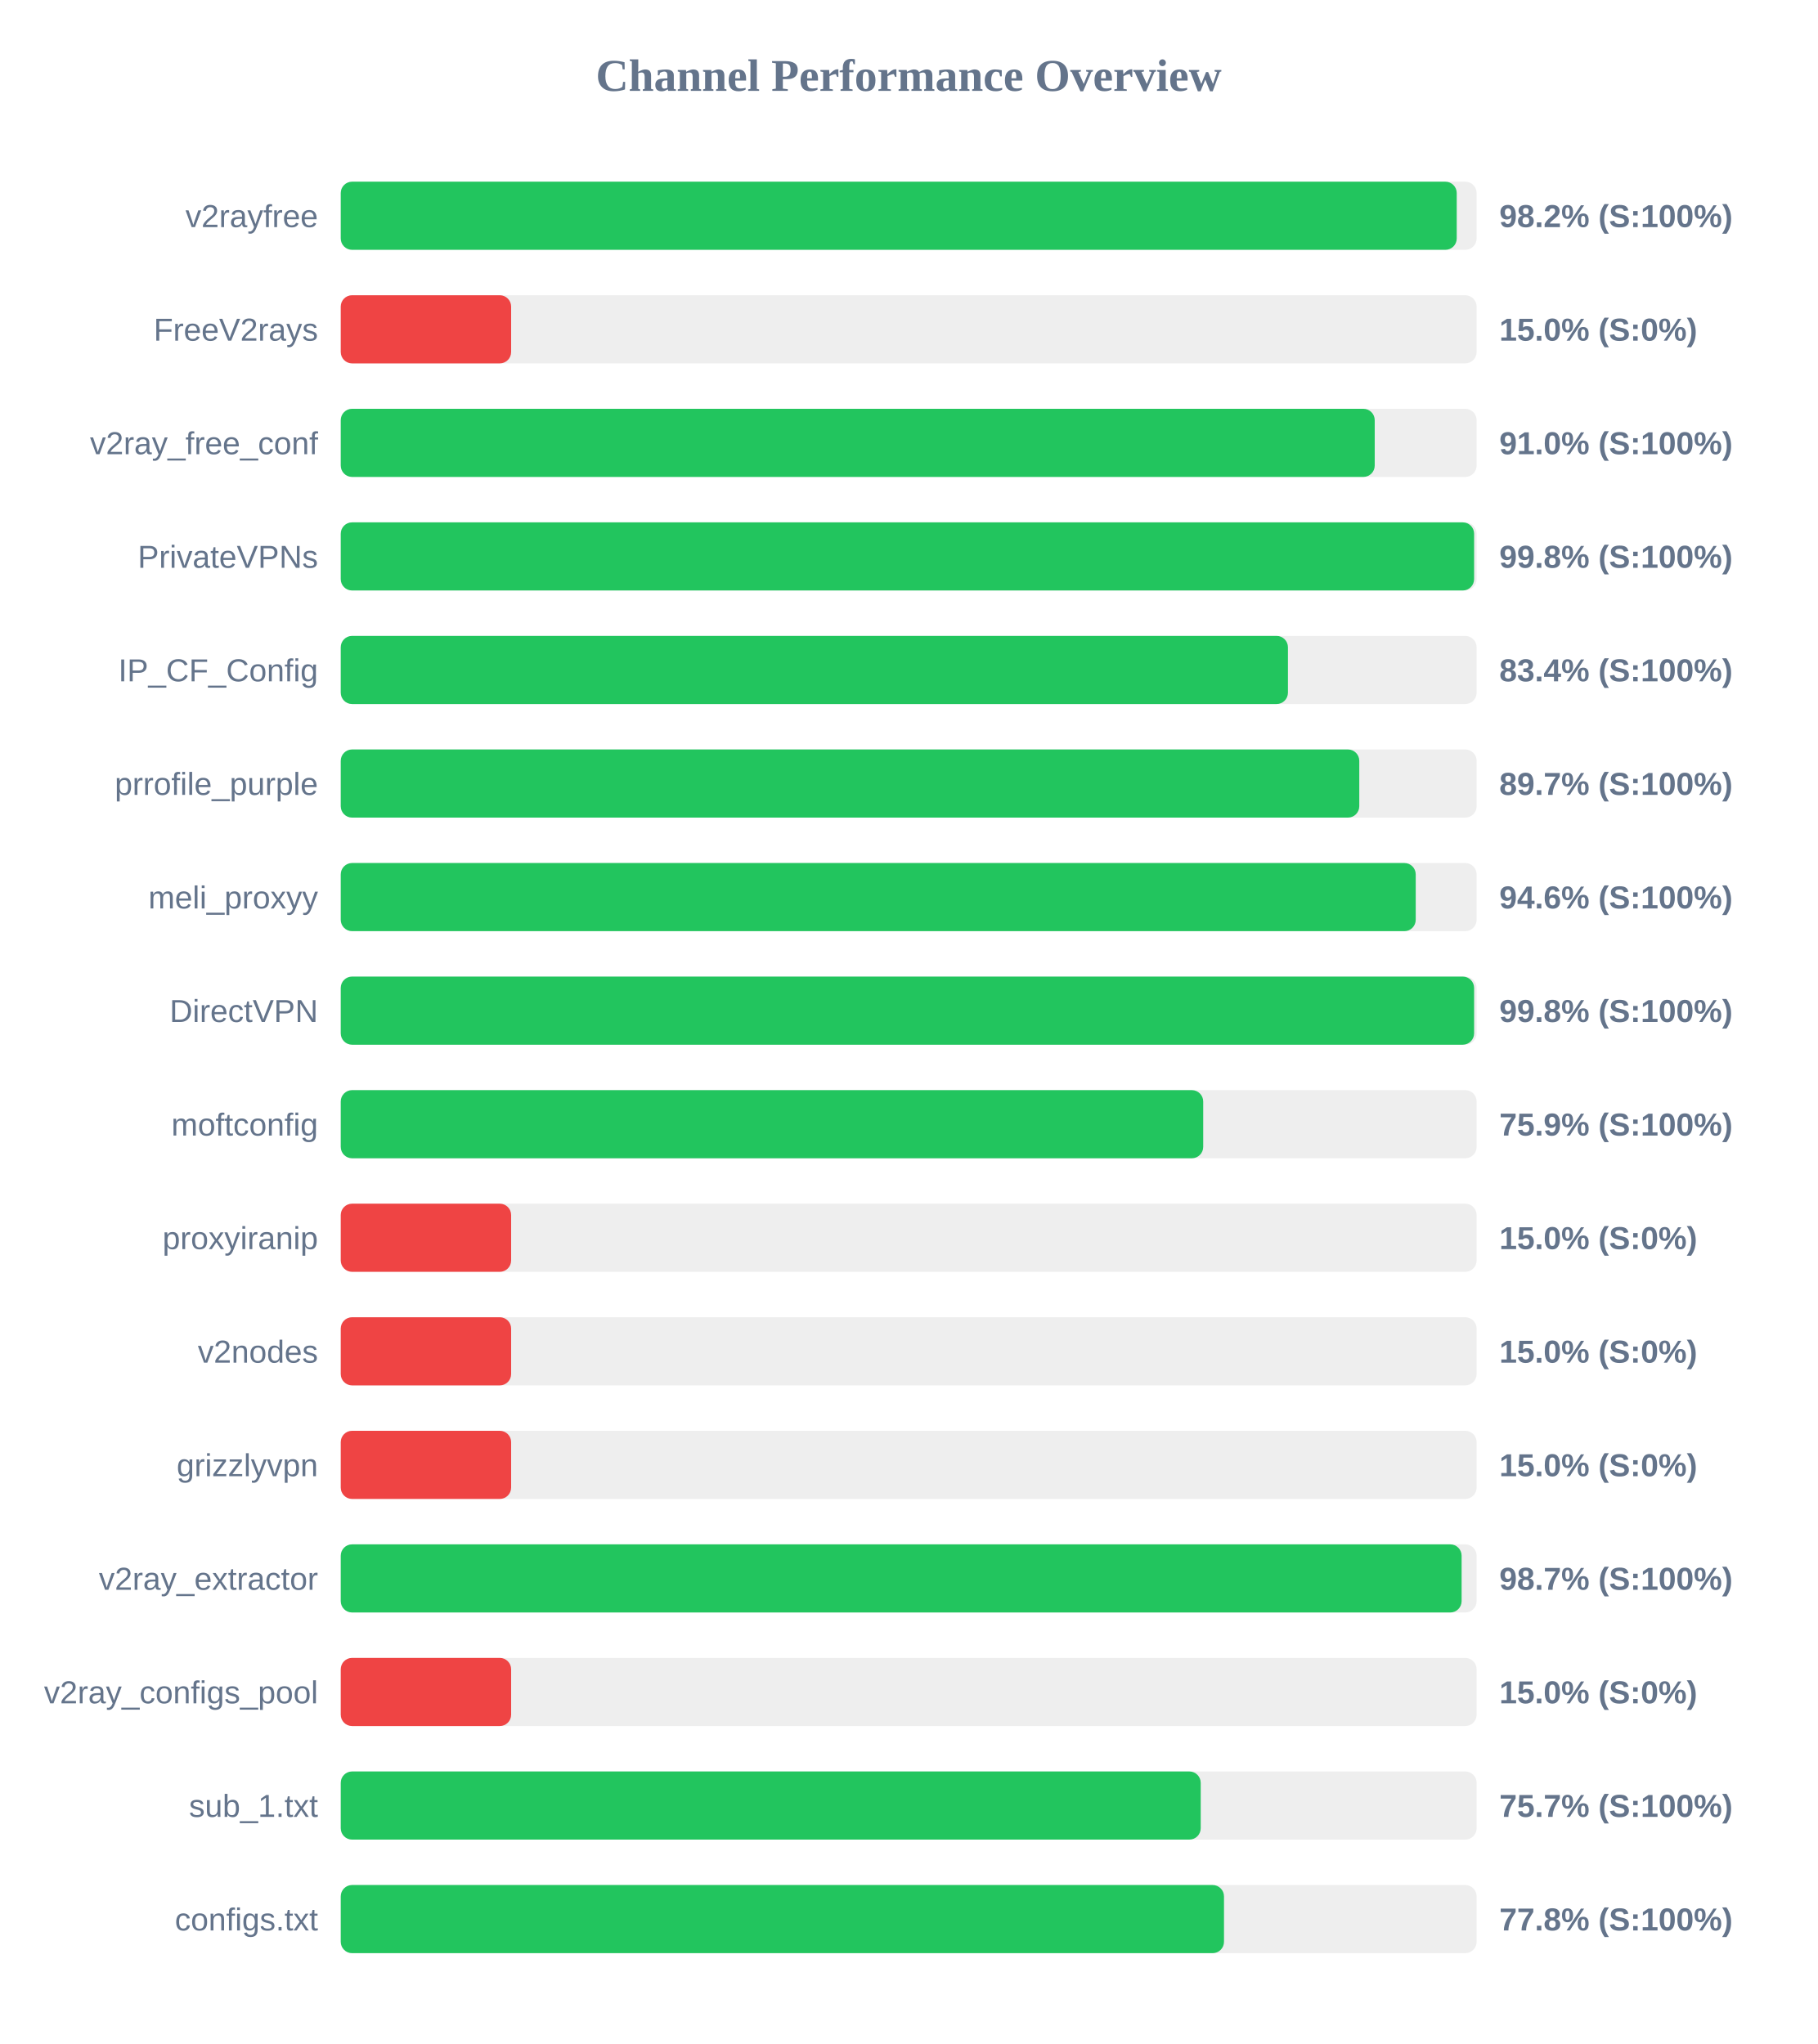
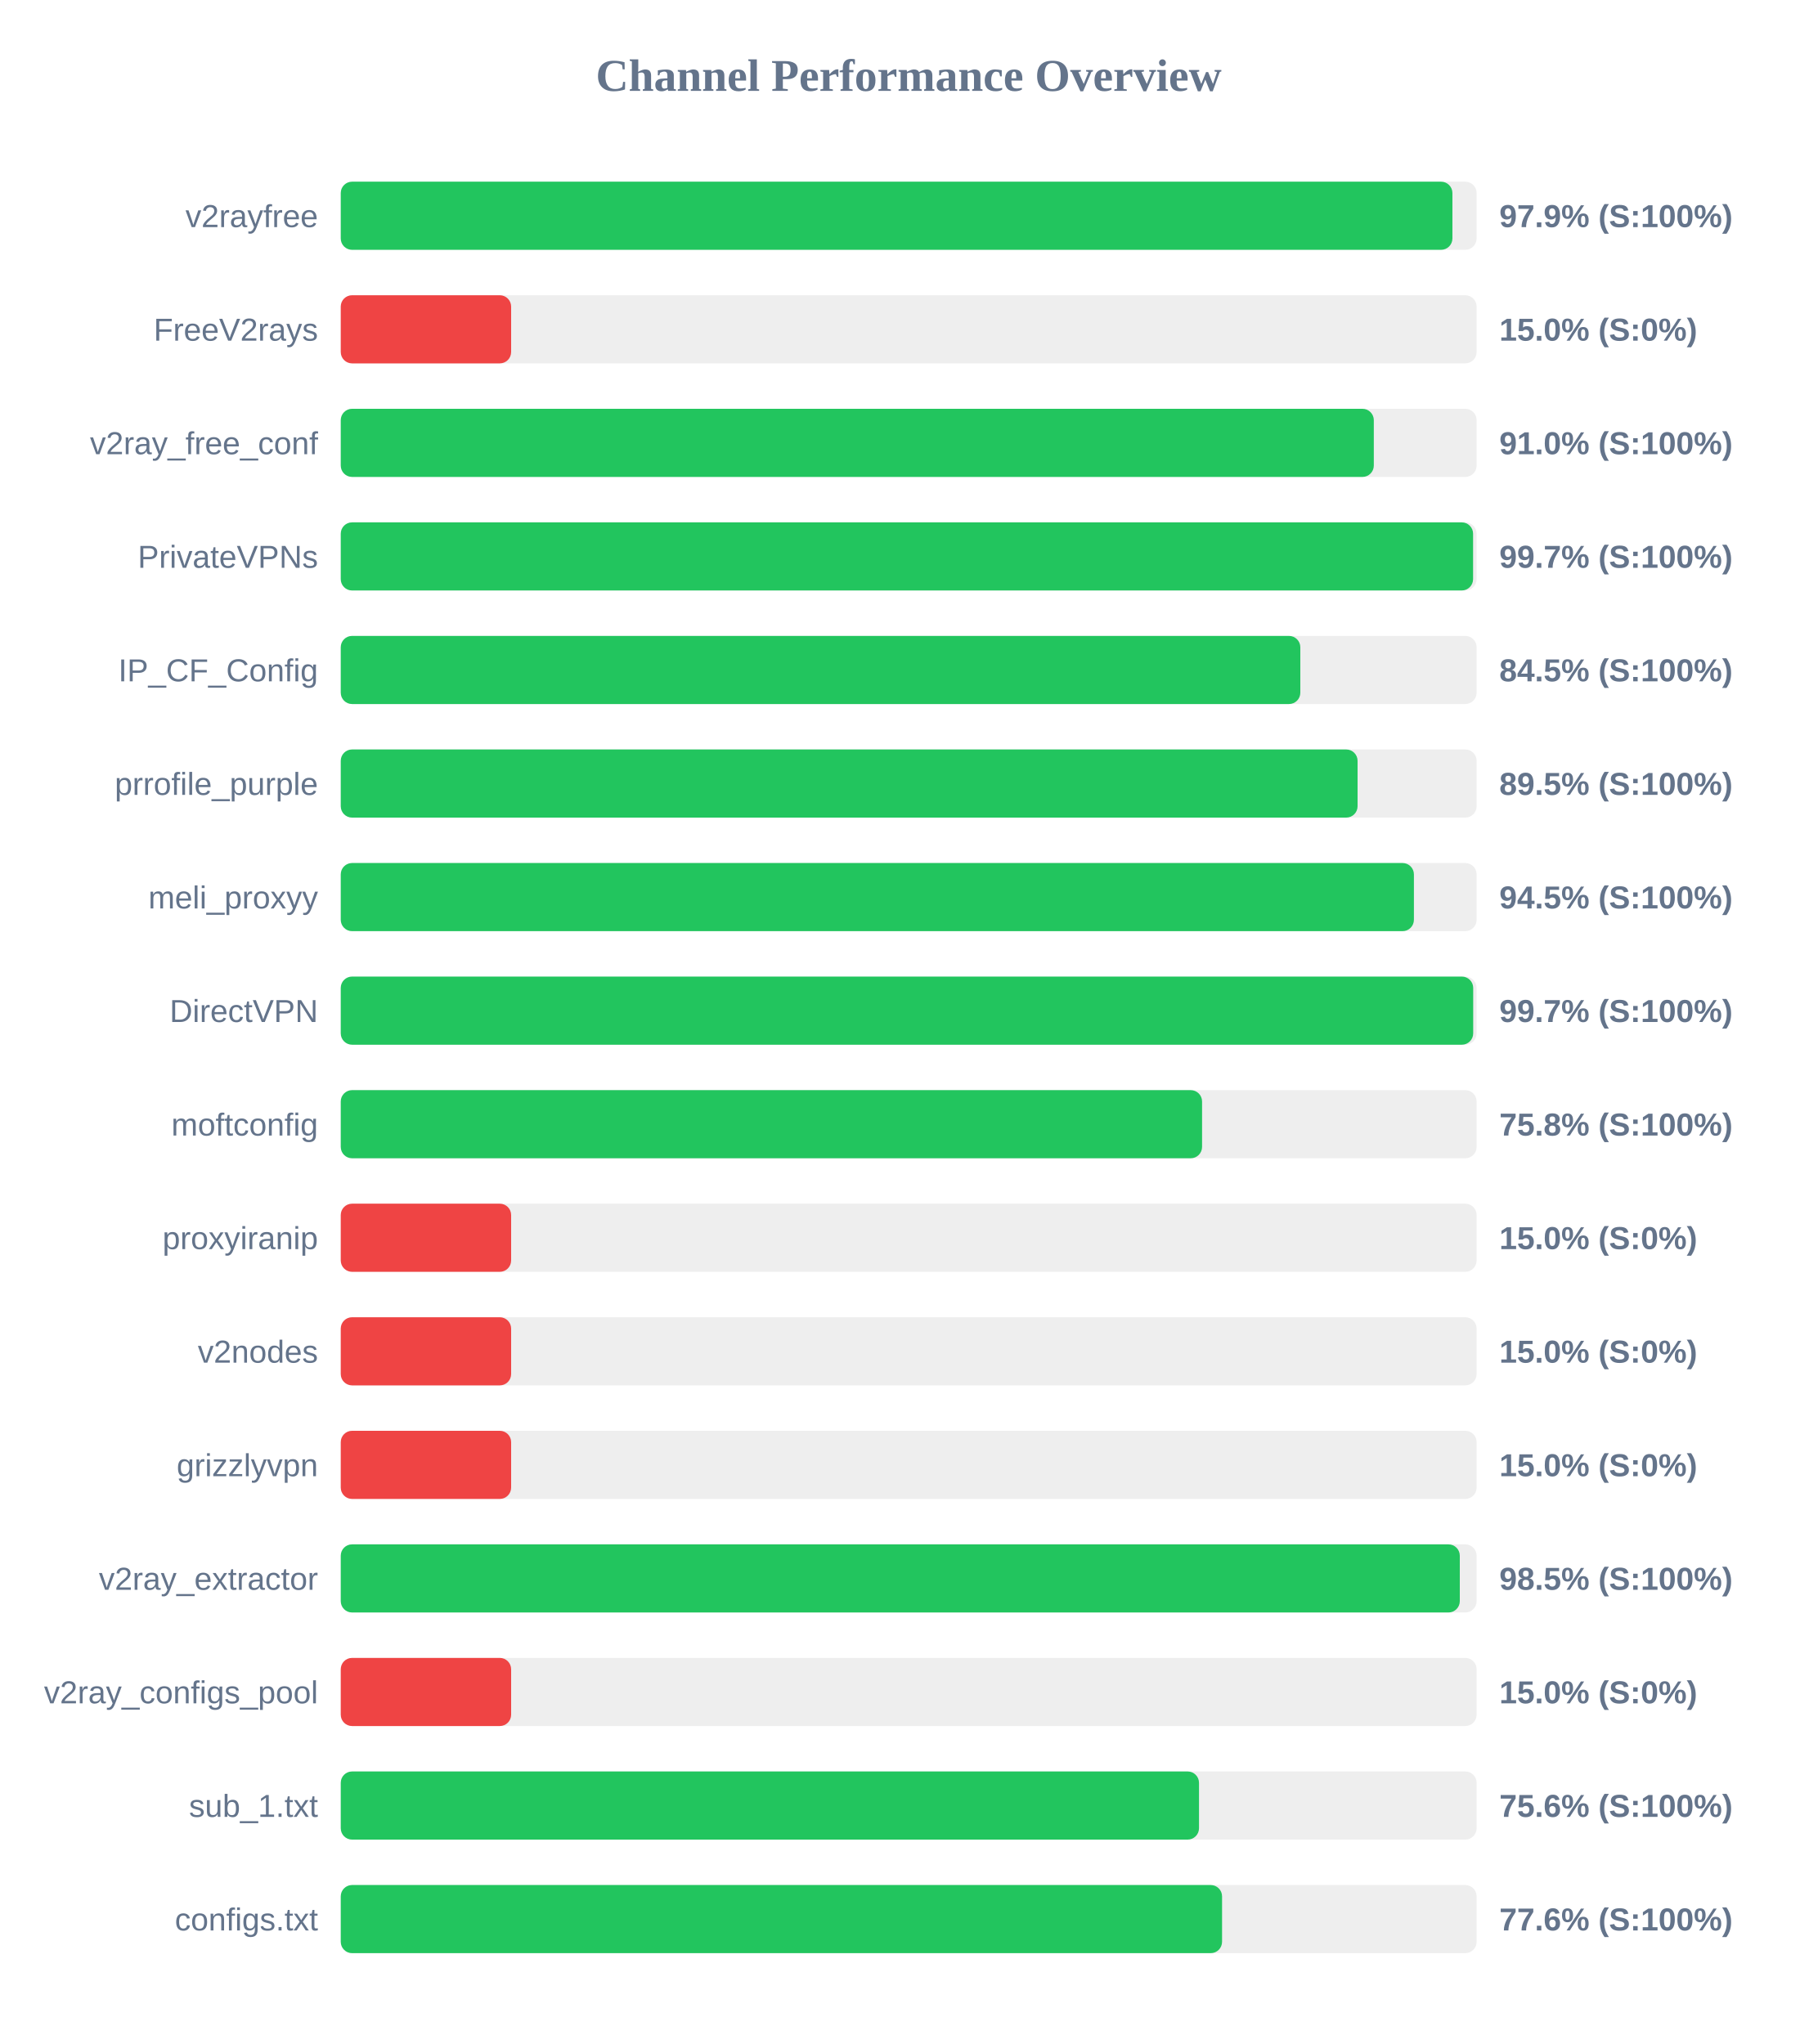
<svg xmlns="http://www.w3.org/2000/svg" width="800" height="900" version="1.1">
  <style>
        .row { font: 14px Arial; fill: #64748b; }
        .score { font: bold 14px Arial; fill: #64748b; }
    </style>
  <text x="400" y="40" text-anchor="middle" font-size="20px" font-weight="bold" fill="#64748b">Channel Performance Overview</text>
  <rect x="150" y="80" width="500" height="30" fill="#eee" rx="5" />
-   <rect x="150" y="80" width="491.25" height="30" fill="#22c55e" rx="5" />
+   <rect x="150" y="80" width="489.35" height="30" fill="#22c55e" rx="5" />
  <text x="140" y="100" text-anchor="end" class="row">v2rayfree</text>
-   <text x="660" y="100" text-anchor="start" class="score">98.2% (S:100%)</text>
+   <text x="660" y="100" text-anchor="start" class="score">97.9% (S:100%)</text>
  <rect x="150" y="130" width="500" height="30" fill="#eee" rx="5" />
  <rect x="150" y="130" width="75.0" height="30" fill="#ef4444" rx="5" />
  <text x="140" y="150" text-anchor="end" class="row">FreeV2rays</text>
  <text x="660" y="150" text-anchor="start" class="score">15.0% (S:0%)</text>
  <rect x="150" y="180" width="500" height="30" fill="#eee" rx="5" />
-   <rect x="150" y="180" width="455.15" height="30" fill="#22c55e" rx="5" />
+   <rect x="150" y="180" width="454.75" height="30" fill="#22c55e" rx="5" />
  <text x="140" y="200" text-anchor="end" class="row">v2ray_free_conf</text>
  <text x="660" y="200" text-anchor="start" class="score">91.0% (S:100%)</text>
  <rect x="150" y="230" width="500" height="30" fill="#eee" rx="5" />
-   <rect x="150" y="230" width="498.9" height="30" fill="#22c55e" rx="5" />
+   <rect x="150" y="230" width="498.45" height="30" fill="#22c55e" rx="5" />
  <text x="140" y="250" text-anchor="end" class="row">PrivateVPNs</text>
-   <text x="660" y="250" text-anchor="start" class="score">99.8% (S:100%)</text>
+   <text x="660" y="250" text-anchor="start" class="score">99.7% (S:100%)</text>
  <rect x="150" y="280" width="500" height="30" fill="#eee" rx="5" />
-   <rect x="150" y="280" width="416.95" height="30" fill="#22c55e" rx="5" />
+   <rect x="150" y="280" width="422.4" height="30" fill="#22c55e" rx="5" />
  <text x="140" y="300" text-anchor="end" class="row">IP_CF_Config</text>
-   <text x="660" y="300" text-anchor="start" class="score">83.4% (S:100%)</text>
+   <text x="660" y="300" text-anchor="start" class="score">84.5% (S:100%)</text>
  <rect x="150" y="330" width="500" height="30" fill="#eee" rx="5" />
-   <rect x="150" y="330" width="448.35" height="30" fill="#22c55e" rx="5" />
+   <rect x="150" y="330" width="447.6" height="30" fill="#22c55e" rx="5" />
  <text x="140" y="350" text-anchor="end" class="row">prrofile_purple</text>
-   <text x="660" y="350" text-anchor="start" class="score">89.7% (S:100%)</text>
+   <text x="660" y="350" text-anchor="start" class="score">89.5% (S:100%)</text>
  <rect x="150" y="380" width="500" height="30" fill="#eee" rx="5" />
-   <rect x="150" y="380" width="473.2" height="30" fill="#22c55e" rx="5" />
+   <rect x="150" y="380" width="472.4" height="30" fill="#22c55e" rx="5" />
  <text x="140" y="400" text-anchor="end" class="row">meli_proxyy</text>
-   <text x="660" y="400" text-anchor="start" class="score">94.6% (S:100%)</text>
+   <text x="660" y="400" text-anchor="start" class="score">94.5% (S:100%)</text>
  <rect x="150" y="430" width="500" height="30" fill="#eee" rx="5" />
-   <rect x="150" y="430" width="498.9" height="30" fill="#22c55e" rx="5" />
+   <rect x="150" y="430" width="498.5" height="30" fill="#22c55e" rx="5" />
  <text x="140" y="450" text-anchor="end" class="row">DirectVPN</text>
-   <text x="660" y="450" text-anchor="start" class="score">99.8% (S:100%)</text>
+   <text x="660" y="450" text-anchor="start" class="score">99.7% (S:100%)</text>
  <rect x="150" y="480" width="500" height="30" fill="#eee" rx="5" />
-   <rect x="150" y="480" width="379.65" height="30" fill="#22c55e" rx="5" />
+   <rect x="150" y="480" width="379.15" height="30" fill="#22c55e" rx="5" />
  <text x="140" y="500" text-anchor="end" class="row">moftconfig</text>
-   <text x="660" y="500" text-anchor="start" class="score">75.9% (S:100%)</text>
+   <text x="660" y="500" text-anchor="start" class="score">75.8% (S:100%)</text>
  <rect x="150" y="530" width="500" height="30" fill="#eee" rx="5" />
  <rect x="150" y="530" width="75.0" height="30" fill="#ef4444" rx="5" />
  <text x="140" y="550" text-anchor="end" class="row">proxyiranip</text>
  <text x="660" y="550" text-anchor="start" class="score">15.0% (S:0%)</text>
  <rect x="150" y="580" width="500" height="30" fill="#eee" rx="5" />
  <rect x="150" y="580" width="75.0" height="30" fill="#ef4444" rx="5" />
  <text x="140" y="600" text-anchor="end" class="row">v2nodes</text>
  <text x="660" y="600" text-anchor="start" class="score">15.0% (S:0%)</text>
  <rect x="150" y="630" width="500" height="30" fill="#eee" rx="5" />
  <rect x="150" y="630" width="75.0" height="30" fill="#ef4444" rx="5" />
  <text x="140" y="650" text-anchor="end" class="row">grizzlyvpn</text>
  <text x="660" y="650" text-anchor="start" class="score">15.0% (S:0%)</text>
  <rect x="150" y="680" width="500" height="30" fill="#eee" rx="5" />
-   <rect x="150" y="680" width="493.4" height="30" fill="#22c55e" rx="5" />
+   <rect x="150" y="680" width="492.6" height="30" fill="#22c55e" rx="5" />
  <text x="140" y="700" text-anchor="end" class="row">v2ray_extractor</text>
-   <text x="660" y="700" text-anchor="start" class="score">98.7% (S:100%)</text>
+   <text x="660" y="700" text-anchor="start" class="score">98.5% (S:100%)</text>
  <rect x="150" y="730" width="500" height="30" fill="#eee" rx="5" />
  <rect x="150" y="730" width="75.0" height="30" fill="#ef4444" rx="5" />
  <text x="140" y="750" text-anchor="end" class="row">v2ray_configs_pool</text>
  <text x="660" y="750" text-anchor="start" class="score">15.0% (S:0%)</text>
  <rect x="150" y="780" width="500" height="30" fill="#eee" rx="5" />
-   <rect x="150" y="780" width="378.55" height="30" fill="#22c55e" rx="5" />
+   <rect x="150" y="780" width="377.8" height="30" fill="#22c55e" rx="5" />
  <text x="140" y="800" text-anchor="end" class="row">sub_1.txt</text>
-   <text x="660" y="800" text-anchor="start" class="score">75.7% (S:100%)</text>
+   <text x="660" y="800" text-anchor="start" class="score">75.6% (S:100%)</text>
  <rect x="150" y="830" width="500" height="30" fill="#eee" rx="5" />
-   <rect x="150" y="830" width="388.8" height="30" fill="#22c55e" rx="5" />
+   <rect x="150" y="830" width="387.95" height="30" fill="#22c55e" rx="5" />
  <text x="140" y="850" text-anchor="end" class="row">configs.txt</text>
-   <text x="660" y="850" text-anchor="start" class="score">77.8% (S:100%)</text>
+   <text x="660" y="850" text-anchor="start" class="score">77.6% (S:100%)</text>
</svg>
